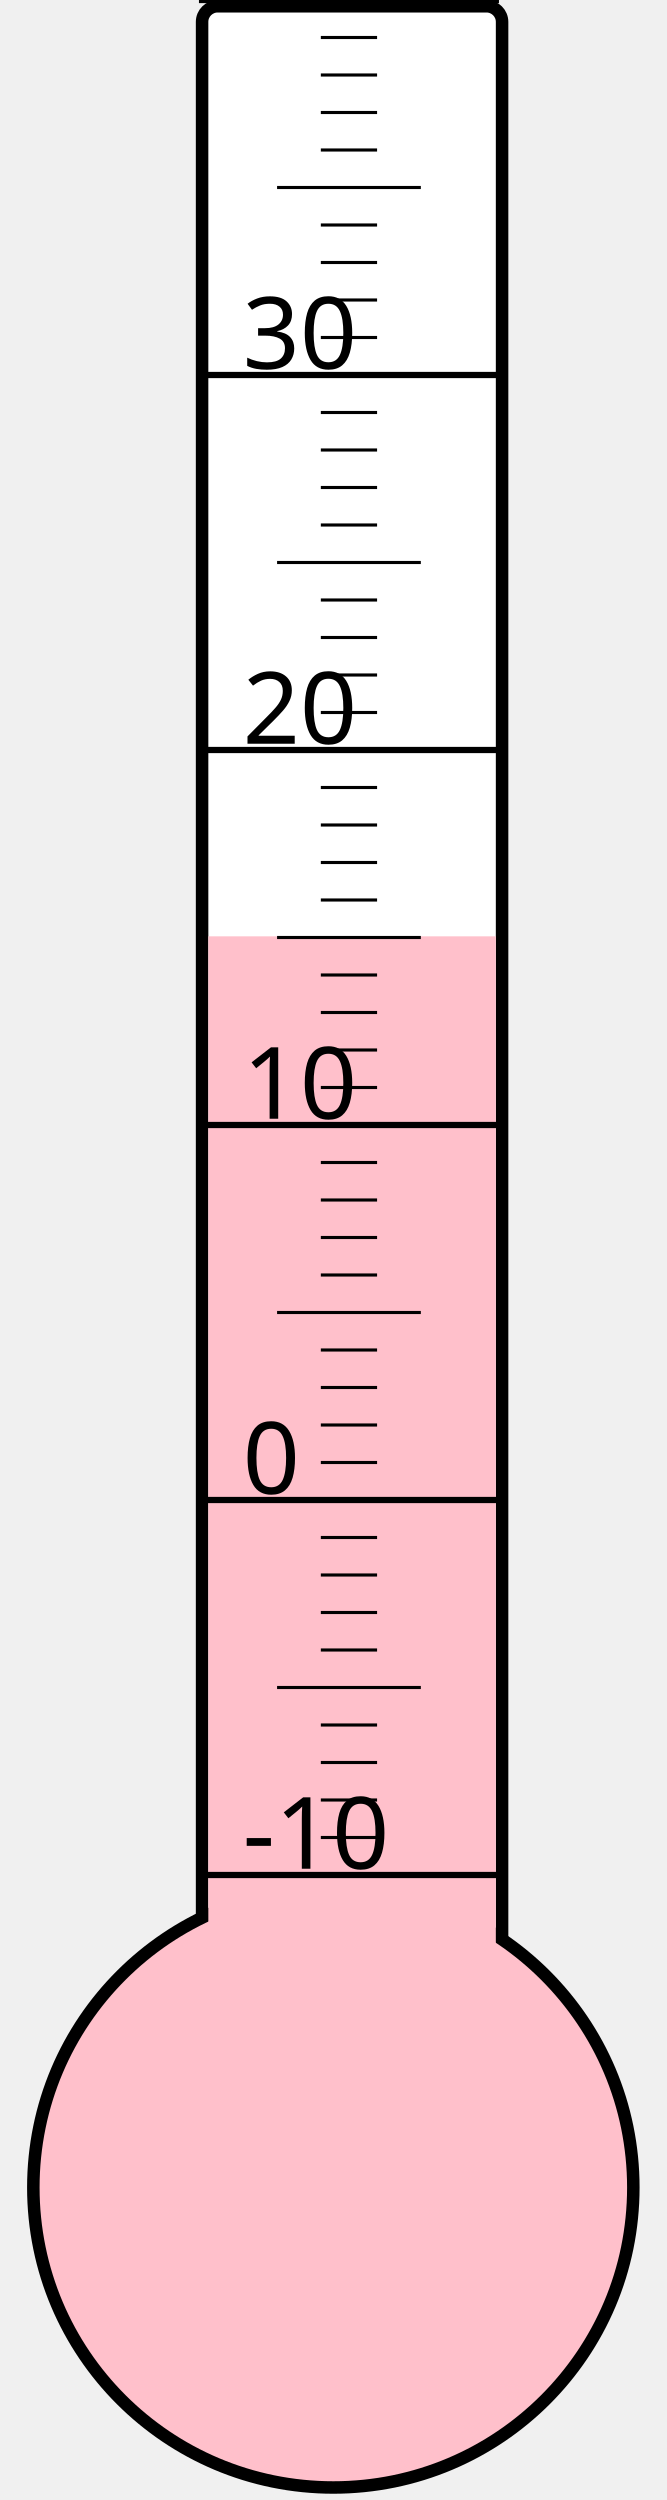
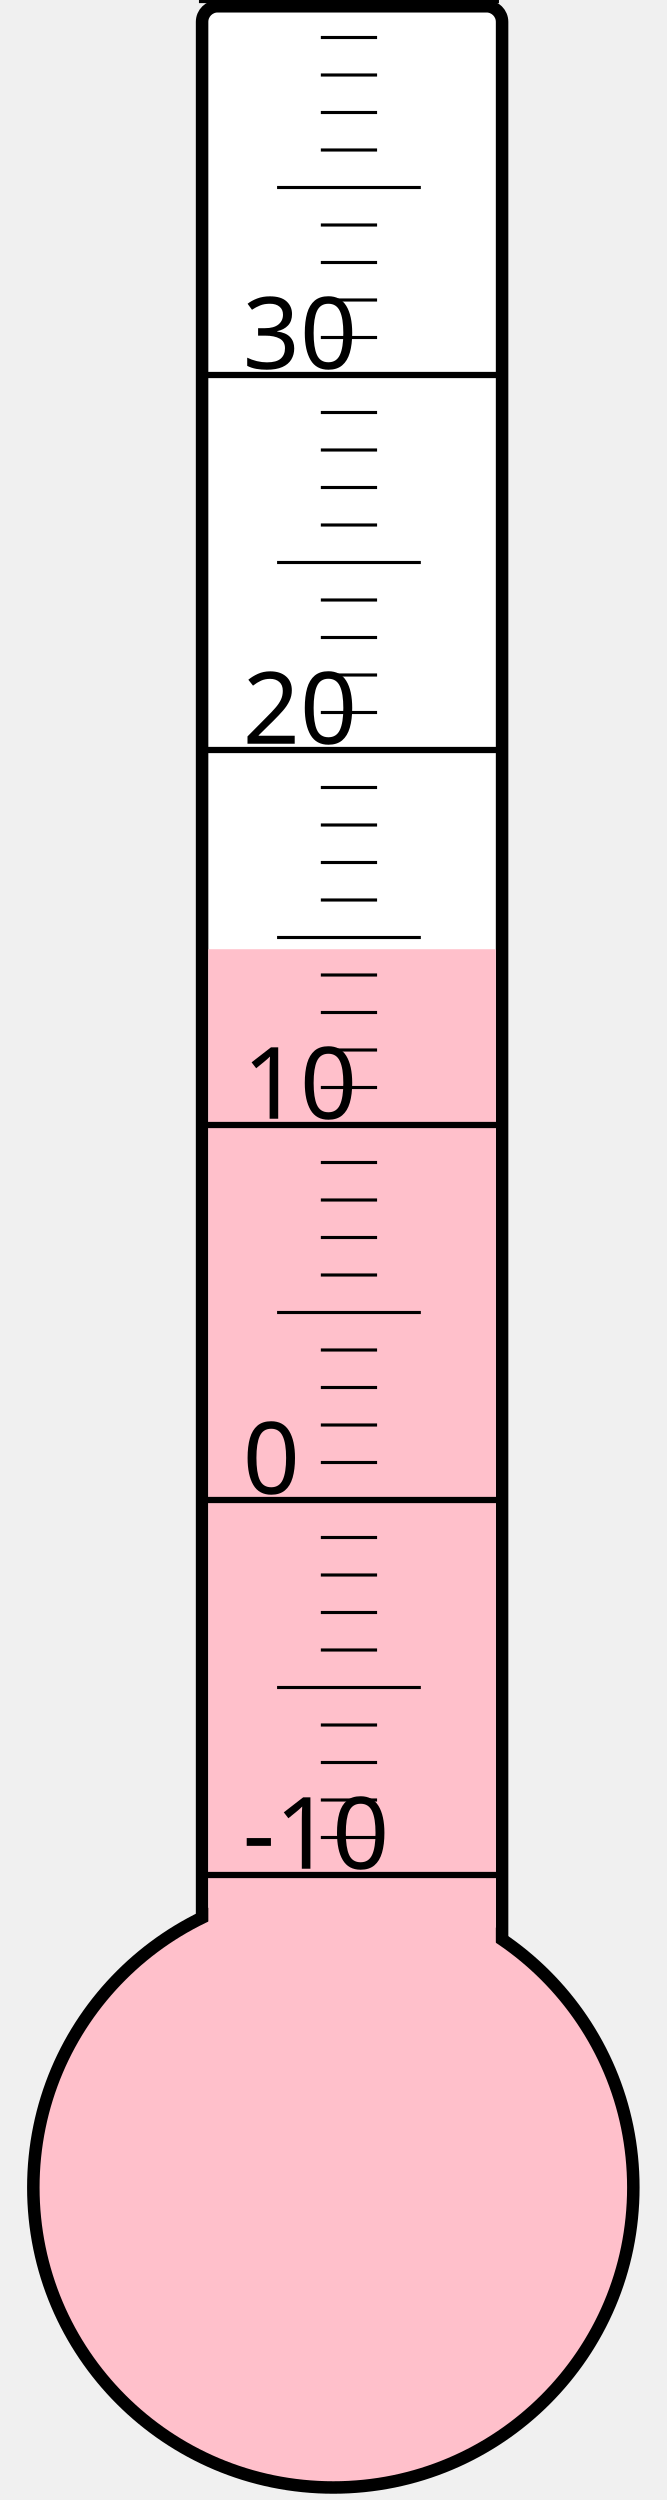
<svg xmlns="http://www.w3.org/2000/svg" width="40px" height="150px" viewBox="0 0 200 800">
  <rect width="200" height="800" x="0" y="0" style="fill: #ffffeb; fill-opacity: 0;" />
  <rect width="96" height="680" x="58" y="2" rx="5" ry="5" style="fill: white; fill-opacity: 1; stroke: black; stroke-width: 4;" />
  <circle cx="100" cy="700" r="96" style="fill: pink; stroke: black; stroke-width: 4;" />
-   <rect width="92" height="400.375" x="60" y="299.625" style="fill: pink; fill-opacity: 1; stroke-width: 0;" />
+   <rect width="92" height="396.25" x="60" y="303.75" style="fill: pink; fill-opacity: 1; stroke-width: 0;" />
  <text x="71" y="598" style="font-family: sans-serif; font-size: 24pt;">-10</text>
  <text x="71" y="478" style="font-family: sans-serif; font-size: 24pt;">0</text>
  <text x="71" y="358" style="font-family: sans-serif; font-size: 24pt;">10</text>
  <text x="71" y="238" style="font-family: sans-serif; font-size: 24pt;">20</text>
  <text x="71" y="118" style="font-family: sans-serif; font-size: 24pt;">30</text>
  <g style="stroke: black;">
    <line x1="57" y1="600" x2="153" y2="600" style="stroke-width: 2;" />
    <line x1="96" y1="588" x2="114" y2="588" style="stroke-width: 1;" />
    <line x1="96" y1="576" x2="114" y2="576" style="stroke-width: 1;" />
    <line x1="96" y1="564" x2="114" y2="564" style="stroke-width: 1;" />
    <line x1="96" y1="552" x2="114" y2="552" style="stroke-width: 1;" />
    <line x1="82" y1="540" x2="128" y2="540" style="stroke-width: 1;" />
    <line x1="96" y1="528" x2="114" y2="528" style="stroke-width: 1;" />
    <line x1="96" y1="516" x2="114" y2="516" style="stroke-width: 1;" />
    <line x1="96" y1="504" x2="114" y2="504" style="stroke-width: 1;" />
    <line x1="96" y1="492" x2="114" y2="492" style="stroke-width: 1;" />
    <line x1="57" y1="480" x2="153" y2="480" style="stroke-width: 2;" />
    <line x1="96" y1="468" x2="114" y2="468" style="stroke-width: 1;" />
    <line x1="96" y1="456" x2="114" y2="456" style="stroke-width: 1;" />
    <line x1="96" y1="444" x2="114" y2="444" style="stroke-width: 1;" />
    <line x1="96" y1="432" x2="114" y2="432" style="stroke-width: 1;" />
    <line x1="82" y1="420" x2="128" y2="420" style="stroke-width: 1;" />
    <line x1="96" y1="408" x2="114" y2="408" style="stroke-width: 1;" />
    <line x1="96" y1="396" x2="114" y2="396" style="stroke-width: 1;" />
    <line x1="96" y1="384" x2="114" y2="384" style="stroke-width: 1;" />
    <line x1="96" y1="372" x2="114" y2="372" style="stroke-width: 1;" />
    <line x1="57" y1="360" x2="153" y2="360" style="stroke-width: 2;" />
    <line x1="96" y1="348" x2="114" y2="348" style="stroke-width: 1;" />
    <line x1="96" y1="336" x2="114" y2="336" style="stroke-width: 1;" />
    <line x1="96" y1="324" x2="114" y2="324" style="stroke-width: 1;" />
    <line x1="96" y1="312" x2="114" y2="312" style="stroke-width: 1;" />
    <line x1="82" y1="300" x2="128" y2="300" style="stroke-width: 1;" />
    <line x1="96" y1="288" x2="114" y2="288" style="stroke-width: 1;" />
    <line x1="96" y1="276" x2="114" y2="276" style="stroke-width: 1;" />
    <line x1="96" y1="264" x2="114" y2="264" style="stroke-width: 1;" />
    <line x1="96" y1="252" x2="114" y2="252" style="stroke-width: 1;" />
    <line x1="57" y1="240" x2="153" y2="240" style="stroke-width: 2;" />
    <line x1="96" y1="228" x2="114" y2="228" style="stroke-width: 1;" />
    <line x1="96" y1="216" x2="114" y2="216" style="stroke-width: 1;" />
    <line x1="96" y1="204" x2="114" y2="204" style="stroke-width: 1;" />
    <line x1="96" y1="192" x2="114" y2="192" style="stroke-width: 1;" />
    <line x1="82" y1="180" x2="128" y2="180" style="stroke-width: 1;" />
    <line x1="96" y1="168" x2="114" y2="168" style="stroke-width: 1;" />
    <line x1="96" y1="156" x2="114" y2="156" style="stroke-width: 1;" />
    <line x1="96" y1="144" x2="114" y2="144" style="stroke-width: 1;" />
    <line x1="96" y1="132" x2="114" y2="132" style="stroke-width: 1;" />
    <line x1="57" y1="120" x2="153" y2="120" style="stroke-width: 2;" />
    <line x1="96" y1="108" x2="114" y2="108" style="stroke-width: 1;" />
    <line x1="96" y1="96" x2="114" y2="96" style="stroke-width: 1;" />
    <line x1="96" y1="84" x2="114" y2="84" style="stroke-width: 1;" />
    <line x1="96" y1="72" x2="114" y2="72" style="stroke-width: 1;" />
    <line x1="82" y1="60" x2="128" y2="60" style="stroke-width: 1;" />
    <line x1="96" y1="48" x2="114" y2="48" style="stroke-width: 1;" />
    <line x1="96" y1="36" x2="114" y2="36" style="stroke-width: 1;" />
    <line x1="96" y1="24" x2="114" y2="24" style="stroke-width: 1;" />
    <line x1="96" y1="12" x2="114" y2="12" style="stroke-width: 1;" />
    <line x1="57" y1="0" x2="153" y2="0" style="stroke-width: 2;" />
  </g>
</svg>
